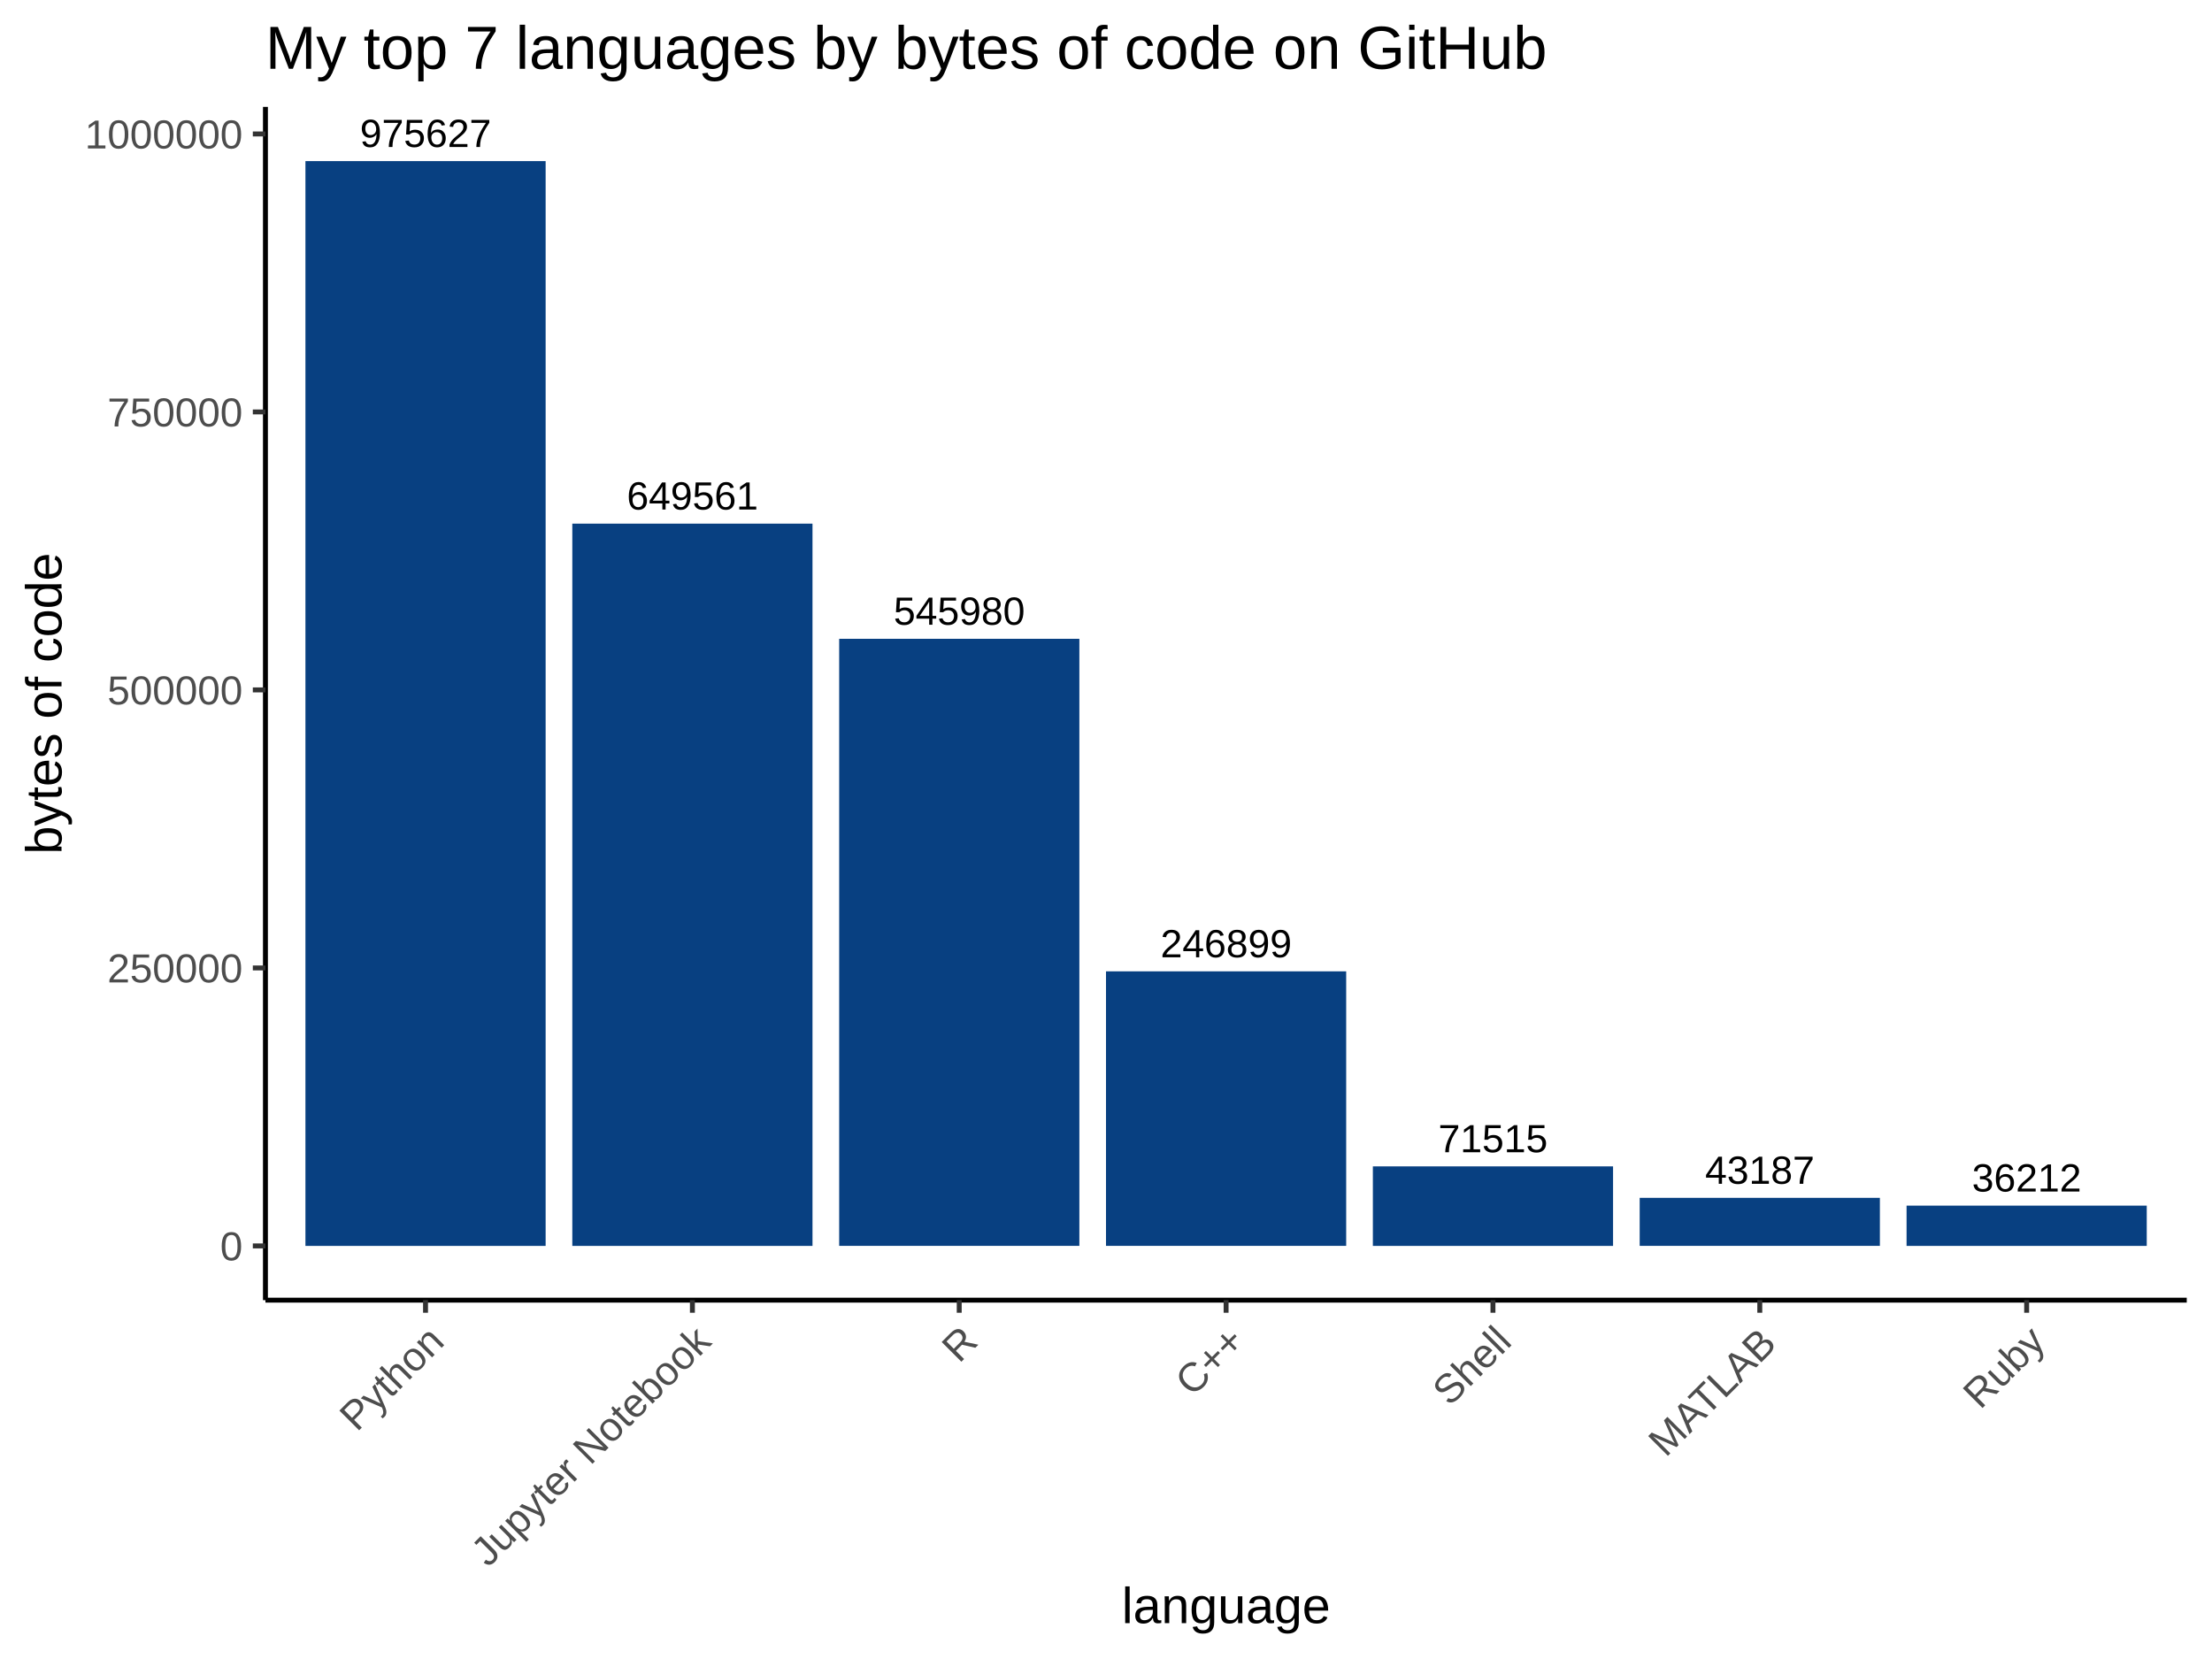
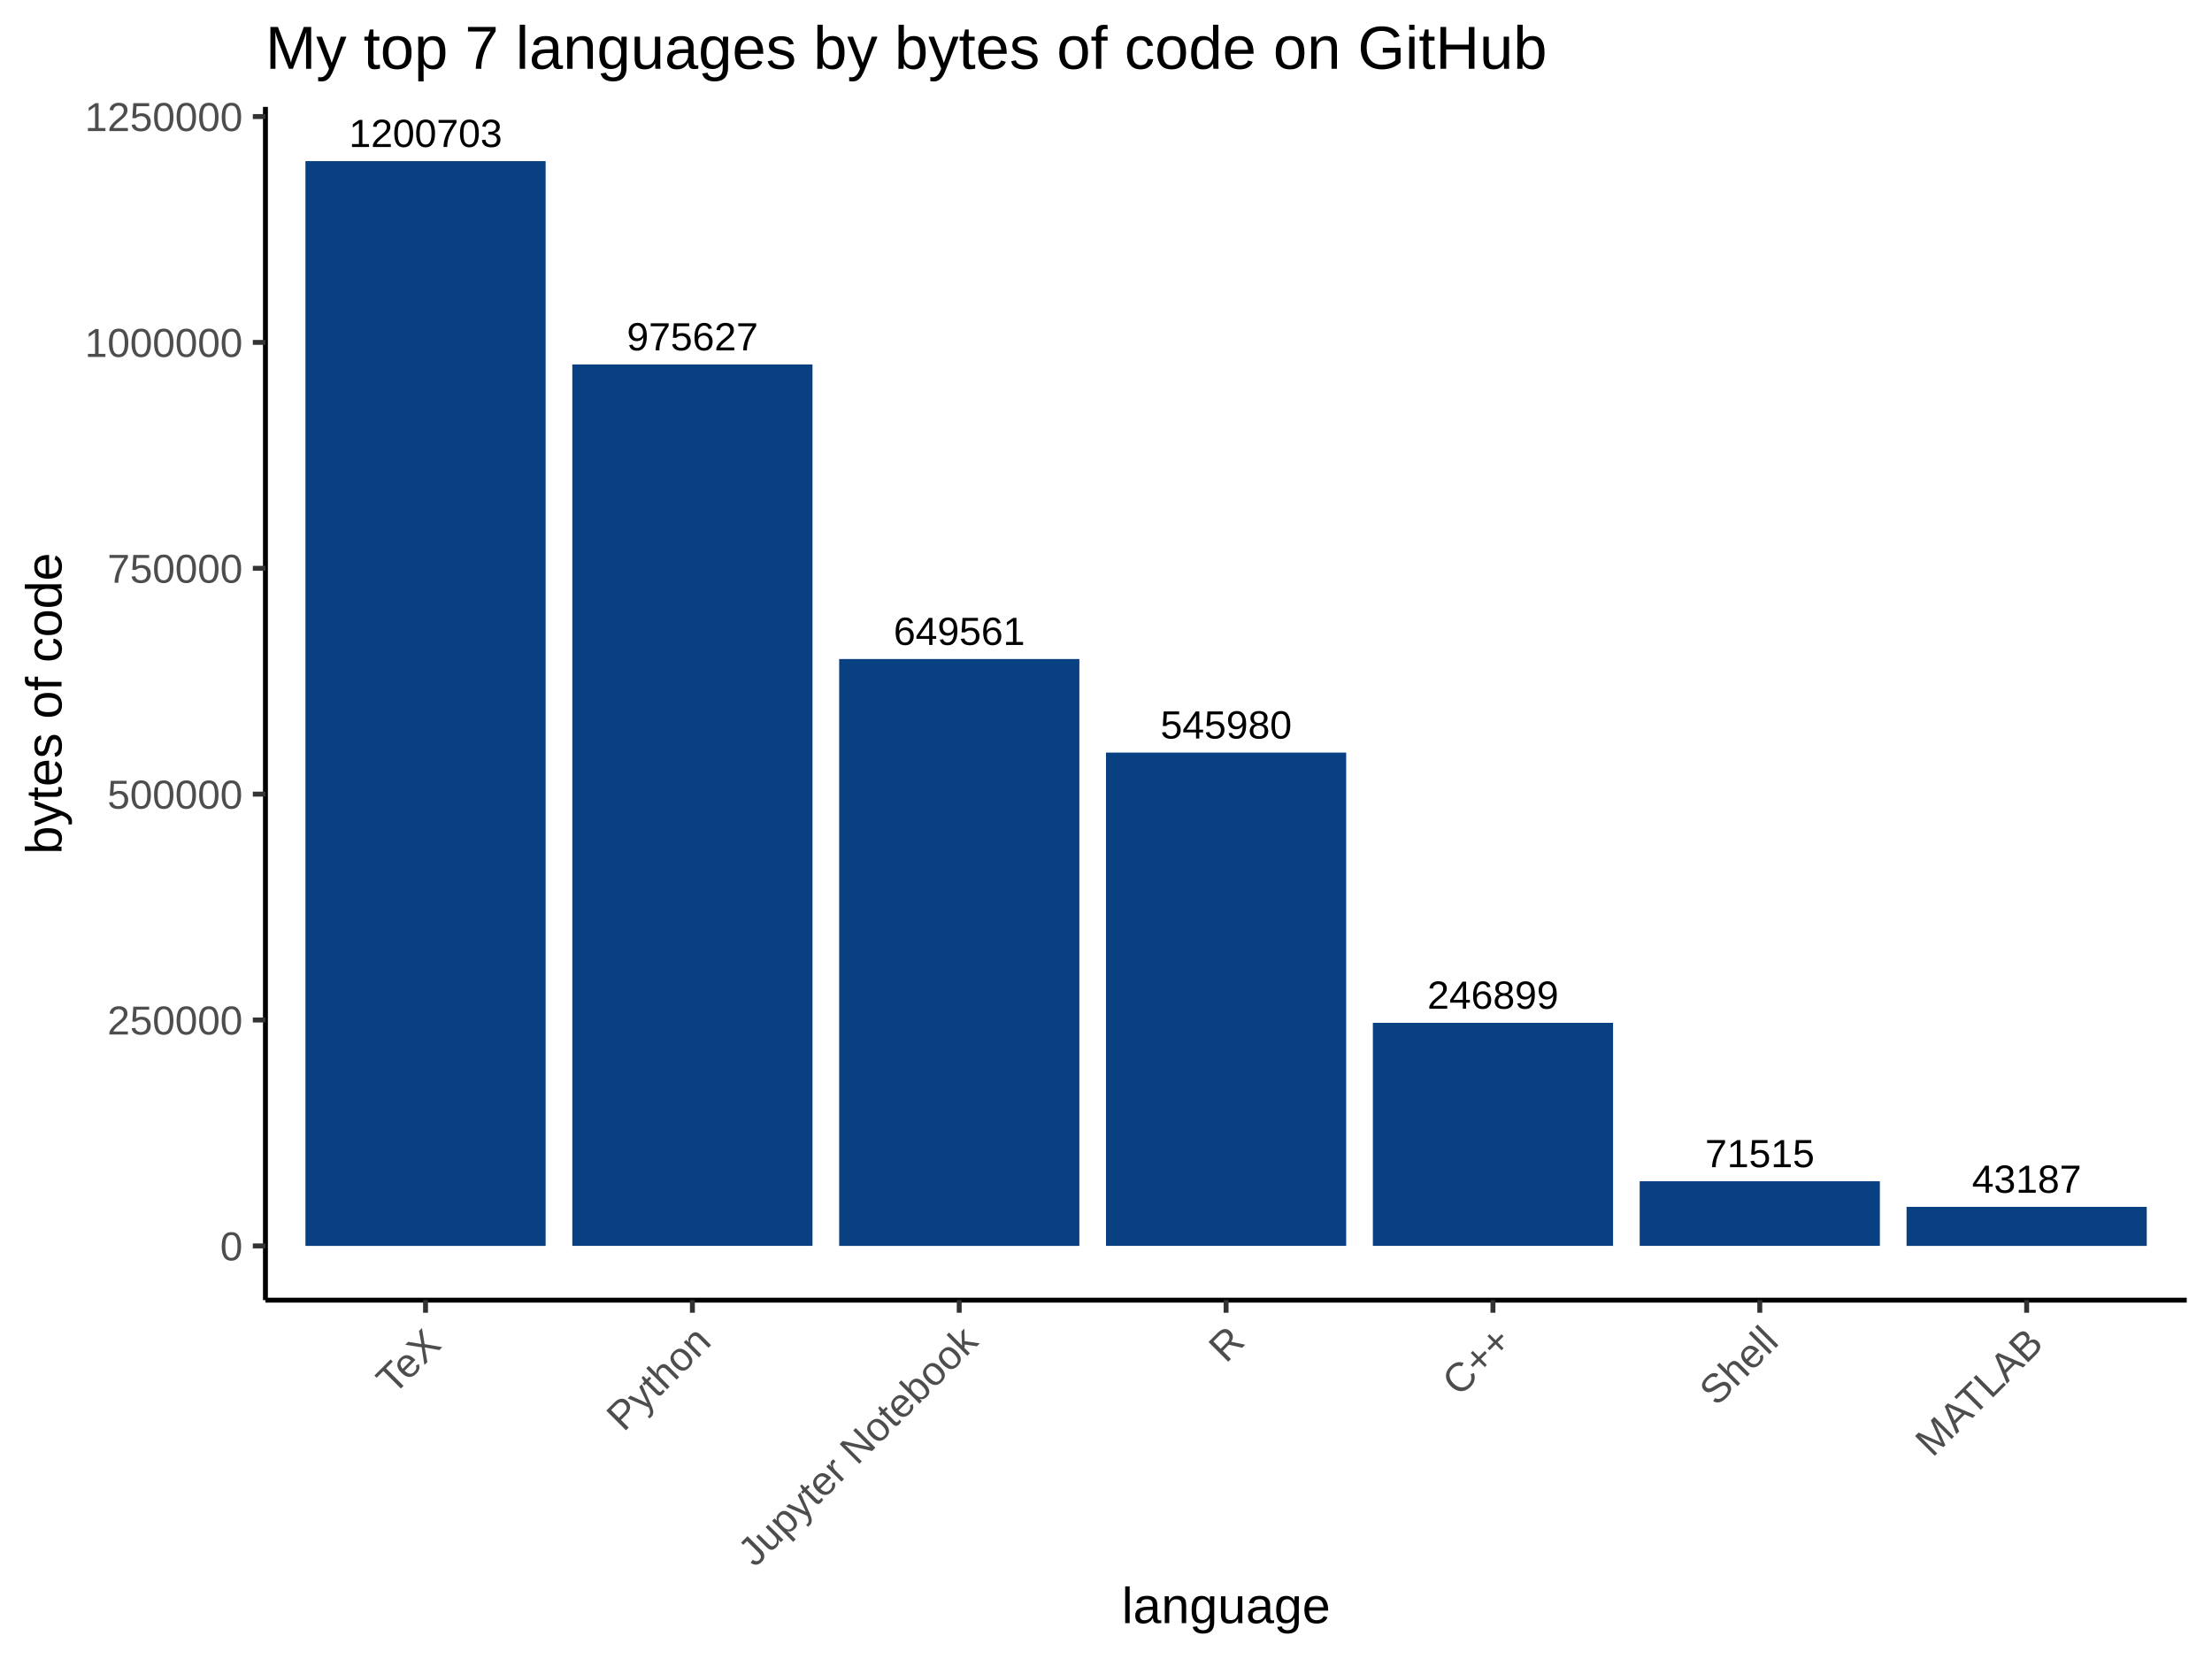
<svg xmlns="http://www.w3.org/2000/svg" viewBox="0 0 480.00 360.00">
  <defs>
    <style type="text/css">
    line, polyline, polygon, path, rect, circle {
      fill: none;
      stroke: #000000;
      stroke-linecap: round;
      stroke-linejoin: round;
      stroke-miterlimit: 10.00;
    }
  </style>
  </defs>
  <rect width="100%" height="100%" style="stroke: none; fill: #FFFFFF;" />
  <rect x="0.00" y="0.00" width="480.00" height="360.00" style="stroke-width: 1.07; stroke: #FFFFFF; fill: #FFFFFF;" />
  <defs>
    <clipPath id="cpNTcuNjB8NDc0LjUyfDI4Mi4xM3wyMy4xOQ==">
      <rect x="57.60" y="23.19" width="416.92" height="258.94" />
    </clipPath>
  </defs>
  <rect x="57.60" y="23.19" width="416.92" height="258.94" style="stroke-width: 1.07; stroke: none; fill: #FFFFFF;" clip-path="url(#cpNTcuNjB8NDc0LjUyfDI4Mi4xM3wyMy4xOQ==)" />
  <rect x="66.28" y="34.96" width="52.12" height="235.40" style="stroke-width: 1.07; stroke: none; stroke-linecap: square; stroke-linejoin: miter; fill: #084081;" clip-path="url(#cpNTcuNjB8NDc0LjUyfDI4Mi4xM3wyMy4xOQ==)" />
-   <rect x="124.19" y="113.63" width="52.12" height="156.73" style="stroke-width: 1.07; stroke: none; stroke-linecap: square; stroke-linejoin: miter; fill: #084081;" clip-path="url(#cpNTcuNjB8NDc0LjUyfDI4Mi4xM3wyMy4xOQ==)" />
-   <rect x="182.10" y="138.62" width="52.12" height="131.73" style="stroke-width: 1.07; stroke: none; stroke-linecap: square; stroke-linejoin: miter; fill: #084081;" clip-path="url(#cpNTcuNjB8NDc0LjUyfDI4Mi4xM3wyMy4xOQ==)" />
-   <rect x="240.00" y="210.78" width="52.12" height="59.57" style="stroke-width: 1.07; stroke: none; stroke-linecap: square; stroke-linejoin: miter; fill: #084081;" clip-path="url(#cpNTcuNjB8NDc0LjUyfDI4Mi4xM3wyMy4xOQ==)" />
-   <rect x="297.91" y="253.10" width="52.12" height="17.26" style="stroke-width: 1.07; stroke: none; stroke-linecap: square; stroke-linejoin: miter; fill: #084081;" clip-path="url(#cpNTcuNjB8NDc0LjUyfDI4Mi4xM3wyMy4xOQ==)" />
-   <rect x="355.81" y="259.93" width="52.12" height="10.42" style="stroke-width: 1.07; stroke: none; stroke-linecap: square; stroke-linejoin: miter; fill: #084081;" clip-path="url(#cpNTcuNjB8NDc0LjUyfDI4Mi4xM3wyMy4xOQ==)" />
-   <rect x="413.72" y="261.62" width="52.12" height="8.74" style="stroke-width: 1.07; stroke: none; stroke-linecap: square; stroke-linejoin: miter; fill: #084081;" clip-path="url(#cpNTcuNjB8NDc0LjUyfDI4Mi4xM3wyMy4xOQ==)" />
+   <rect x="124.19" y="79.08" width="52.12" height="191.27" style="stroke-width: 1.07; stroke: none; stroke-linecap: square; stroke-linejoin: miter; fill: #084081;" clip-path="url(#cpNTcuNjB8NDc0LjUyfDI4Mi4xM3wyMy4xOQ==)" />
+   <rect x="182.10" y="143.01" width="52.12" height="127.35" style="stroke-width: 1.07; stroke: none; stroke-linecap: square; stroke-linejoin: miter; fill: #084081;" clip-path="url(#cpNTcuNjB8NDc0LjUyfDI4Mi4xM3wyMy4xOQ==)" />
+   <rect x="240.00" y="163.31" width="52.12" height="107.04" style="stroke-width: 1.07; stroke: none; stroke-linecap: square; stroke-linejoin: miter; fill: #084081;" clip-path="url(#cpNTcuNjB8NDc0LjUyfDI4Mi4xM3wyMy4xOQ==)" />
+   <rect x="297.91" y="221.95" width="52.12" height="48.40" style="stroke-width: 1.07; stroke: none; stroke-linecap: square; stroke-linejoin: miter; fill: #084081;" clip-path="url(#cpNTcuNjB8NDc0LjUyfDI4Mi4xM3wyMy4xOQ==)" />
+   <rect x="355.81" y="256.33" width="52.12" height="14.02" style="stroke-width: 1.07; stroke: none; stroke-linecap: square; stroke-linejoin: miter; fill: #084081;" clip-path="url(#cpNTcuNjB8NDc0LjUyfDI4Mi4xM3wyMy4xOQ==)" />
+   <rect x="413.72" y="261.89" width="52.12" height="8.47" style="stroke-width: 1.07; stroke: none; stroke-linecap: square; stroke-linejoin: miter; fill: #084081;" clip-path="url(#cpNTcuNjB8NDc0LjUyfDI4Mi4xM3wyMy4xOQ==)" />
  <g clip-path="url(#cpNTcuNjB8NDc0LjUyfDI4Mi4xM3wyMy4xOQ==)">
-     <text x="251.82" y="207.73" style="font-size: 8.54px; font-family: Arial;" textLength="28.48px" lengthAdjust="spacingAndGlyphs">246899</text>
+     <text x="309.72" y="218.90" style="font-size: 8.54px; font-family: Arial;" textLength="28.48px" lengthAdjust="spacingAndGlyphs">246899</text>
  </g>
  <g clip-path="url(#cpNTcuNjB8NDc0LjUyfDI4Mi4xM3wyMy4xOQ==)">
-     <text x="136.01" y="110.57" style="font-size: 8.54px; font-family: Arial;" textLength="28.48px" lengthAdjust="spacingAndGlyphs">649561</text>
+     <text x="193.91" y="139.95" style="font-size: 8.54px; font-family: Arial;" textLength="28.48px" lengthAdjust="spacingAndGlyphs">649561</text>
  </g>
  <g clip-path="url(#cpNTcuNjB8NDc0LjUyfDI4Mi4xM3wyMy4xOQ==)">
-     <text x="370.00" y="256.88" style="font-size: 8.54px; font-family: Arial;" textLength="23.74px" lengthAdjust="spacingAndGlyphs">43187</text>
+     <text x="427.91" y="258.83" style="font-size: 8.54px; font-family: Arial;" textLength="23.74px" lengthAdjust="spacingAndGlyphs">43187</text>
  </g>
  <g clip-path="url(#cpNTcuNjB8NDc0LjUyfDI4Mi4xM3wyMy4xOQ==)">
-     <text x="78.10" y="31.90" style="font-size: 8.54px; font-family: Arial;" textLength="28.48px" lengthAdjust="spacingAndGlyphs">975627</text>
+     <text x="136.01" y="76.03" style="font-size: 8.54px; font-family: Arial;" textLength="28.48px" lengthAdjust="spacingAndGlyphs">975627</text>
  </g>
  <g clip-path="url(#cpNTcuNjB8NDc0LjUyfDI4Mi4xM3wyMy4xOQ==)">
-     <text x="193.91" y="135.57" style="font-size: 8.54px; font-family: Arial;" textLength="28.48px" lengthAdjust="spacingAndGlyphs">545980</text>
+     <text x="251.82" y="160.26" style="font-size: 8.54px; font-family: Arial;" textLength="28.48px" lengthAdjust="spacingAndGlyphs">545980</text>
  </g>
  <g clip-path="url(#cpNTcuNjB8NDc0LjUyfDI4Mi4xM3wyMy4xOQ==)">
-     <text x="427.91" y="258.56" style="font-size: 8.54px; font-family: Arial;" textLength="23.74px" lengthAdjust="spacingAndGlyphs">36212</text>
+     <text x="370.00" y="253.28" style="font-size: 8.54px; font-family: Arial;" textLength="23.74px" lengthAdjust="spacingAndGlyphs">71515</text>
  </g>
  <g clip-path="url(#cpNTcuNjB8NDc0LjUyfDI4Mi4xM3wyMy4xOQ==)">
-     <text x="312.10" y="250.04" style="font-size: 8.54px; font-family: Arial;" textLength="23.74px" lengthAdjust="spacingAndGlyphs">71515</text>
+     <text x="75.73" y="31.90" style="font-size: 8.54px; font-family: Arial;" textLength="33.23px" lengthAdjust="spacingAndGlyphs">1200703</text>
  </g>
  <defs>
    <clipPath id="cpMC4wMHw0ODAuMDB8MzYwLjAwfDAuMDA=">
      <rect x="0.00" y="0.00" width="480.00" height="360.00" />
    </clipPath>
  </defs>
  <polyline points="57.60,282.13 57.60,23.19 " style="stroke-width: 1.07; stroke-linecap: butt;" clip-path="url(#cpMC4wMHw0ODAuMDB8MzYwLjAwfDAuMDA=)" />
  <g clip-path="url(#cpMC4wMHw0ODAuMDB8MzYwLjAwfDAuMDA=)">
    <text x="47.77" y="273.50" style="font-size: 8.80px; fill: #4D4D4D; font-family: Arial;" textLength="4.89px" lengthAdjust="spacingAndGlyphs">0</text>
  </g>
  <g clip-path="url(#cpMC4wMHw0ODAuMDB8MzYwLjAwfDAuMDA=)">
-     <text x="23.30" y="213.18" style="font-size: 8.80px; fill: #4D4D4D; font-family: Arial;" textLength="29.36px" lengthAdjust="spacingAndGlyphs">250000</text>
+     <text x="23.30" y="224.49" style="font-size: 8.80px; fill: #4D4D4D; font-family: Arial;" textLength="29.36px" lengthAdjust="spacingAndGlyphs">250000</text>
  </g>
  <g clip-path="url(#cpMC4wMHw0ODAuMDB8MzYwLjAwfDAuMDA=)">
-     <text x="23.30" y="152.86" style="font-size: 8.80px; fill: #4D4D4D; font-family: Arial;" textLength="29.36px" lengthAdjust="spacingAndGlyphs">500000</text>
+     <text x="23.30" y="175.48" style="font-size: 8.80px; fill: #4D4D4D; font-family: Arial;" textLength="29.36px" lengthAdjust="spacingAndGlyphs">500000</text>
  </g>
  <g clip-path="url(#cpMC4wMHw0ODAuMDB8MzYwLjAwfDAuMDA=)">
-     <text x="23.30" y="92.54" style="font-size: 8.80px; fill: #4D4D4D; font-family: Arial;" textLength="29.36px" lengthAdjust="spacingAndGlyphs">750000</text>
+     <text x="23.30" y="126.47" style="font-size: 8.80px; fill: #4D4D4D; font-family: Arial;" textLength="29.36px" lengthAdjust="spacingAndGlyphs">750000</text>
  </g>
  <g clip-path="url(#cpMC4wMHw0ODAuMDB8MzYwLjAwfDAuMDA=)">
-     <text x="18.41" y="32.22" style="font-size: 8.80px; fill: #4D4D4D; font-family: Arial;" textLength="34.26px" lengthAdjust="spacingAndGlyphs">1000000</text>
+     <text x="18.41" y="77.45" style="font-size: 8.80px; fill: #4D4D4D; font-family: Arial;" textLength="34.26px" lengthAdjust="spacingAndGlyphs">1000000</text>
+   </g>
+   <g clip-path="url(#cpMC4wMHw0ODAuMDB8MzYwLjAwfDAuMDA=)">
+     <text x="18.41" y="28.44" style="font-size: 8.80px; fill: #4D4D4D; font-family: Arial;" textLength="34.26px" lengthAdjust="spacingAndGlyphs">1250000</text>
  </g>
  <polyline points="54.86,270.36 57.60,270.36 " style="stroke-width: 1.07; stroke: #333333; stroke-linecap: butt;" clip-path="url(#cpMC4wMHw0ODAuMDB8MzYwLjAwfDAuMDA=)" />
-   <polyline points="54.86,210.04 57.60,210.04 " style="stroke-width: 1.07; stroke: #333333; stroke-linecap: butt;" clip-path="url(#cpMC4wMHw0ODAuMDB8MzYwLjAwfDAuMDA=)" />
-   <polyline points="54.86,149.71 57.60,149.71 " style="stroke-width: 1.07; stroke: #333333; stroke-linecap: butt;" clip-path="url(#cpMC4wMHw0ODAuMDB8MzYwLjAwfDAuMDA=)" />
-   <polyline points="54.86,89.39 57.60,89.39 " style="stroke-width: 1.07; stroke: #333333; stroke-linecap: butt;" clip-path="url(#cpMC4wMHw0ODAuMDB8MzYwLjAwfDAuMDA=)" />
-   <polyline points="54.86,29.07 57.60,29.07 " style="stroke-width: 1.07; stroke: #333333; stroke-linecap: butt;" clip-path="url(#cpMC4wMHw0ODAuMDB8MzYwLjAwfDAuMDA=)" />
+   <polyline points="54.86,221.34 57.60,221.34 " style="stroke-width: 1.07; stroke: #333333; stroke-linecap: butt;" clip-path="url(#cpMC4wMHw0ODAuMDB8MzYwLjAwfDAuMDA=)" />
+   <polyline points="54.86,172.33 57.60,172.33 " style="stroke-width: 1.07; stroke: #333333; stroke-linecap: butt;" clip-path="url(#cpMC4wMHw0ODAuMDB8MzYwLjAwfDAuMDA=)" />
+   <polyline points="54.86,123.32 57.60,123.32 " style="stroke-width: 1.07; stroke: #333333; stroke-linecap: butt;" clip-path="url(#cpMC4wMHw0ODAuMDB8MzYwLjAwfDAuMDA=)" />
+   <polyline points="54.86,74.30 57.60,74.30 " style="stroke-width: 1.07; stroke: #333333; stroke-linecap: butt;" clip-path="url(#cpMC4wMHw0ODAuMDB8MzYwLjAwfDAuMDA=)" />
+   <polyline points="54.86,25.29 57.60,25.29 " style="stroke-width: 1.07; stroke: #333333; stroke-linecap: butt;" clip-path="url(#cpMC4wMHw0ODAuMDB8MzYwLjAwfDAuMDA=)" />
  <polyline points="57.60,282.13 474.52,282.13 " style="stroke-width: 1.07; stroke-linecap: butt;" clip-path="url(#cpMC4wMHw0ODAuMDB8MzYwLjAwfDAuMDA=)" />
  <polyline points="92.34,284.86 92.34,282.13 " style="stroke-width: 1.07; stroke: #333333; stroke-linecap: butt;" clip-path="url(#cpMC4wMHw0ODAuMDB8MzYwLjAwfDAuMDA=)" />
  <polyline points="150.25,284.86 150.25,282.13 " style="stroke-width: 1.07; stroke: #333333; stroke-linecap: butt;" clip-path="url(#cpMC4wMHw0ODAuMDB8MzYwLjAwfDAuMDA=)" />
  <polyline points="208.15,284.86 208.15,282.13 " style="stroke-width: 1.07; stroke: #333333; stroke-linecap: butt;" clip-path="url(#cpMC4wMHw0ODAuMDB8MzYwLjAwfDAuMDA=)" />
  <polyline points="266.06,284.86 266.06,282.13 " style="stroke-width: 1.07; stroke: #333333; stroke-linecap: butt;" clip-path="url(#cpMC4wMHw0ODAuMDB8MzYwLjAwfDAuMDA=)" />
  <polyline points="323.97,284.86 323.97,282.13 " style="stroke-width: 1.07; stroke: #333333; stroke-linecap: butt;" clip-path="url(#cpMC4wMHw0ODAuMDB8MzYwLjAwfDAuMDA=)" />
  <polyline points="381.87,284.86 381.87,282.13 " style="stroke-width: 1.07; stroke: #333333; stroke-linecap: butt;" clip-path="url(#cpMC4wMHw0ODAuMDB8MzYwLjAwfDAuMDA=)" />
  <polyline points="439.78,284.86 439.78,282.13 " style="stroke-width: 1.07; stroke: #333333; stroke-linecap: butt;" clip-path="url(#cpMC4wMHw0ODAuMDB8MzYwLjAwfDAuMDA=)" />
  <g clip-path="url(#cpMC4wMHw0ODAuMDB8MzYwLjAwfDAuMDA=)">
-     <text transform="translate(77.42,310.88) rotate(-45)" style="font-size: 8.80px; fill: #4D4D4D; font-family: Arial;" textLength="27.40px" lengthAdjust="spacingAndGlyphs">Python</text>
+     <text transform="translate(85.38,302.92) rotate(-45)" style="font-size: 8.80px; fill: #4D4D4D; font-family: Arial;" textLength="16.14px" lengthAdjust="spacingAndGlyphs">TeX</text>
  </g>
  <g clip-path="url(#cpMC4wMHw0ODAuMDB8MzYwLjAwfDAuMDA=)">
-     <text transform="translate(105.93,340.28) rotate(-45)" style="font-size: 8.80px; fill: #4D4D4D; font-family: Arial;" textLength="68.97px" lengthAdjust="spacingAndGlyphs">Jupyter Notebook</text>
+     <text transform="translate(135.33,310.88) rotate(-45)" style="font-size: 8.80px; fill: #4D4D4D; font-family: Arial;" textLength="27.40px" lengthAdjust="spacingAndGlyphs">Python</text>
  </g>
  <g clip-path="url(#cpMC4wMHw0ODAuMDB8MzYwLjAwfDAuMDA=)">
-     <text transform="translate(208.11,296.00) rotate(-45)" style="font-size: 8.80px; fill: #4D4D4D; font-family: Arial;" textLength="6.36px" lengthAdjust="spacingAndGlyphs">R</text>
+     <text transform="translate(163.84,340.28) rotate(-45)" style="font-size: 8.80px; fill: #4D4D4D; font-family: Arial;" textLength="68.97px" lengthAdjust="spacingAndGlyphs">Jupyter Notebook</text>
  </g>
  <g clip-path="url(#cpMC4wMHw0ODAuMDB8MzYwLjAwfDAuMDA=)">
-     <text transform="translate(258.75,303.27) rotate(-45)" style="font-size: 8.80px; fill: #4D4D4D; font-family: Arial;" textLength="16.63px" lengthAdjust="spacingAndGlyphs">C++</text>
+     <text transform="translate(266.02,296.00) rotate(-45)" style="font-size: 8.80px; fill: #4D4D4D; font-family: Arial;" textLength="6.36px" lengthAdjust="spacingAndGlyphs">R</text>
  </g>
  <g clip-path="url(#cpMC4wMHw0ODAuMDB8MzYwLjAwfDAuMDA=)">
-     <text transform="translate(314.58,305.35) rotate(-45)" style="font-size: 8.80px; fill: #4D4D4D; font-family: Arial;" textLength="19.57px" lengthAdjust="spacingAndGlyphs">Shell</text>
+     <text transform="translate(316.66,303.27) rotate(-45)" style="font-size: 8.80px; fill: #4D4D4D; font-family: Arial;" textLength="16.63px" lengthAdjust="spacingAndGlyphs">C++</text>
  </g>
  <g clip-path="url(#cpMC4wMHw0ODAuMDB8MzYwLjAwfDAuMDA=)">
-     <text transform="translate(361.43,316.41) rotate(-45)" style="font-size: 8.80px; fill: #4D4D4D; font-family: Arial;" textLength="35.21px" lengthAdjust="spacingAndGlyphs">MATLAB</text>
+     <text transform="translate(372.49,305.35) rotate(-45)" style="font-size: 8.80px; fill: #4D4D4D; font-family: Arial;" textLength="19.57px" lengthAdjust="spacingAndGlyphs">Shell</text>
  </g>
  <g clip-path="url(#cpMC4wMHw0ODAuMDB8MzYwLjAwfDAuMDA=)">
-     <text transform="translate(429.70,306.04) rotate(-45)" style="font-size: 8.80px; fill: #4D4D4D; font-family: Arial;" textLength="20.54px" lengthAdjust="spacingAndGlyphs">Ruby</text>
+     <text transform="translate(419.34,316.41) rotate(-45)" style="font-size: 8.80px; fill: #4D4D4D; font-family: Arial;" textLength="35.21px" lengthAdjust="spacingAndGlyphs">MATLAB</text>
  </g>
  <g clip-path="url(#cpMC4wMHw0ODAuMDB8MzYwLjAwfDAuMDA=)">
    <text x="243.43" y="352.21" style="font-size: 11.00px; font-family: Arial;" textLength="45.27px" lengthAdjust="spacingAndGlyphs">language</text>
  </g>
  <g clip-path="url(#cpMC4wMHw0ODAuMDB8MzYwLjAwfDAuMDA=)">
    <text transform="translate(13.35,185.37) rotate(-90)" style="font-size: 11.00px; font-family: Arial;" textLength="65.43px" lengthAdjust="spacingAndGlyphs">bytes of code</text>
  </g>
  <g clip-path="url(#cpMC4wMHw0ODAuMDB8MzYwLjAwfDAuMDA=)">
    <text x="57.60" y="14.93" style="font-size: 13.20px; font-family: Arial;" textLength="278.10px" lengthAdjust="spacingAndGlyphs">My top 7 languages by bytes of code on GitHub</text>
  </g>
</svg>
